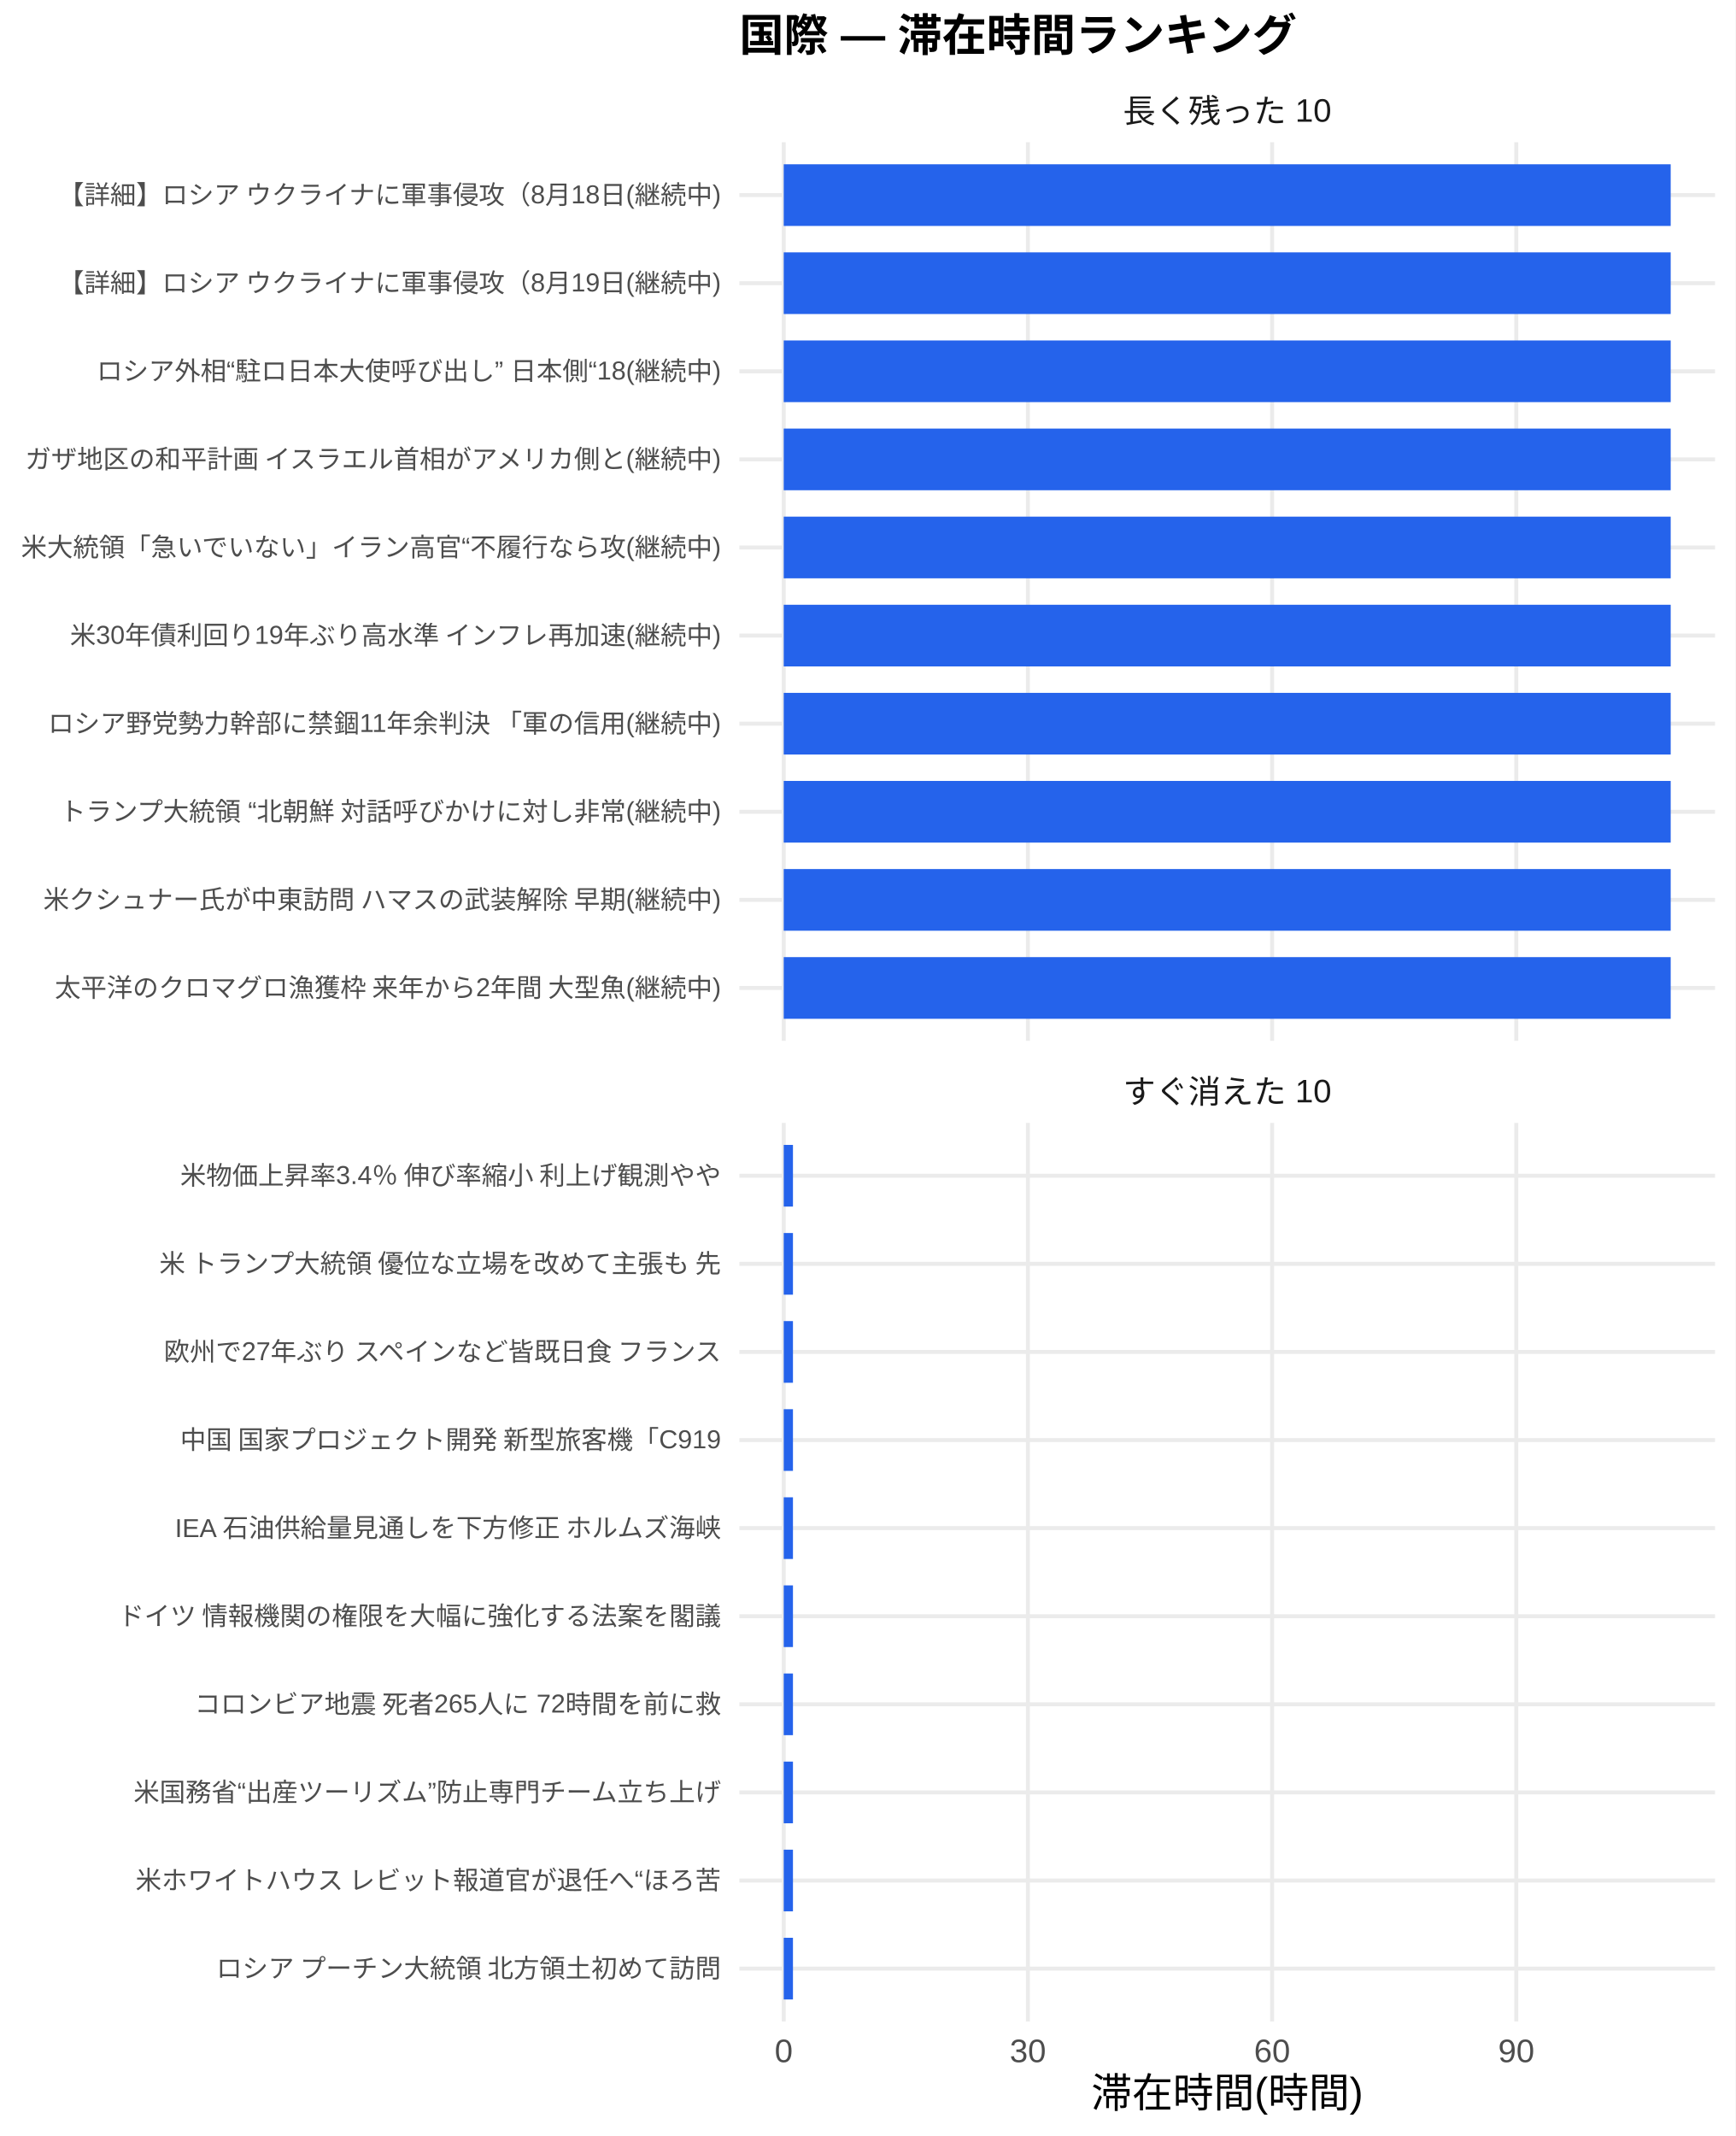
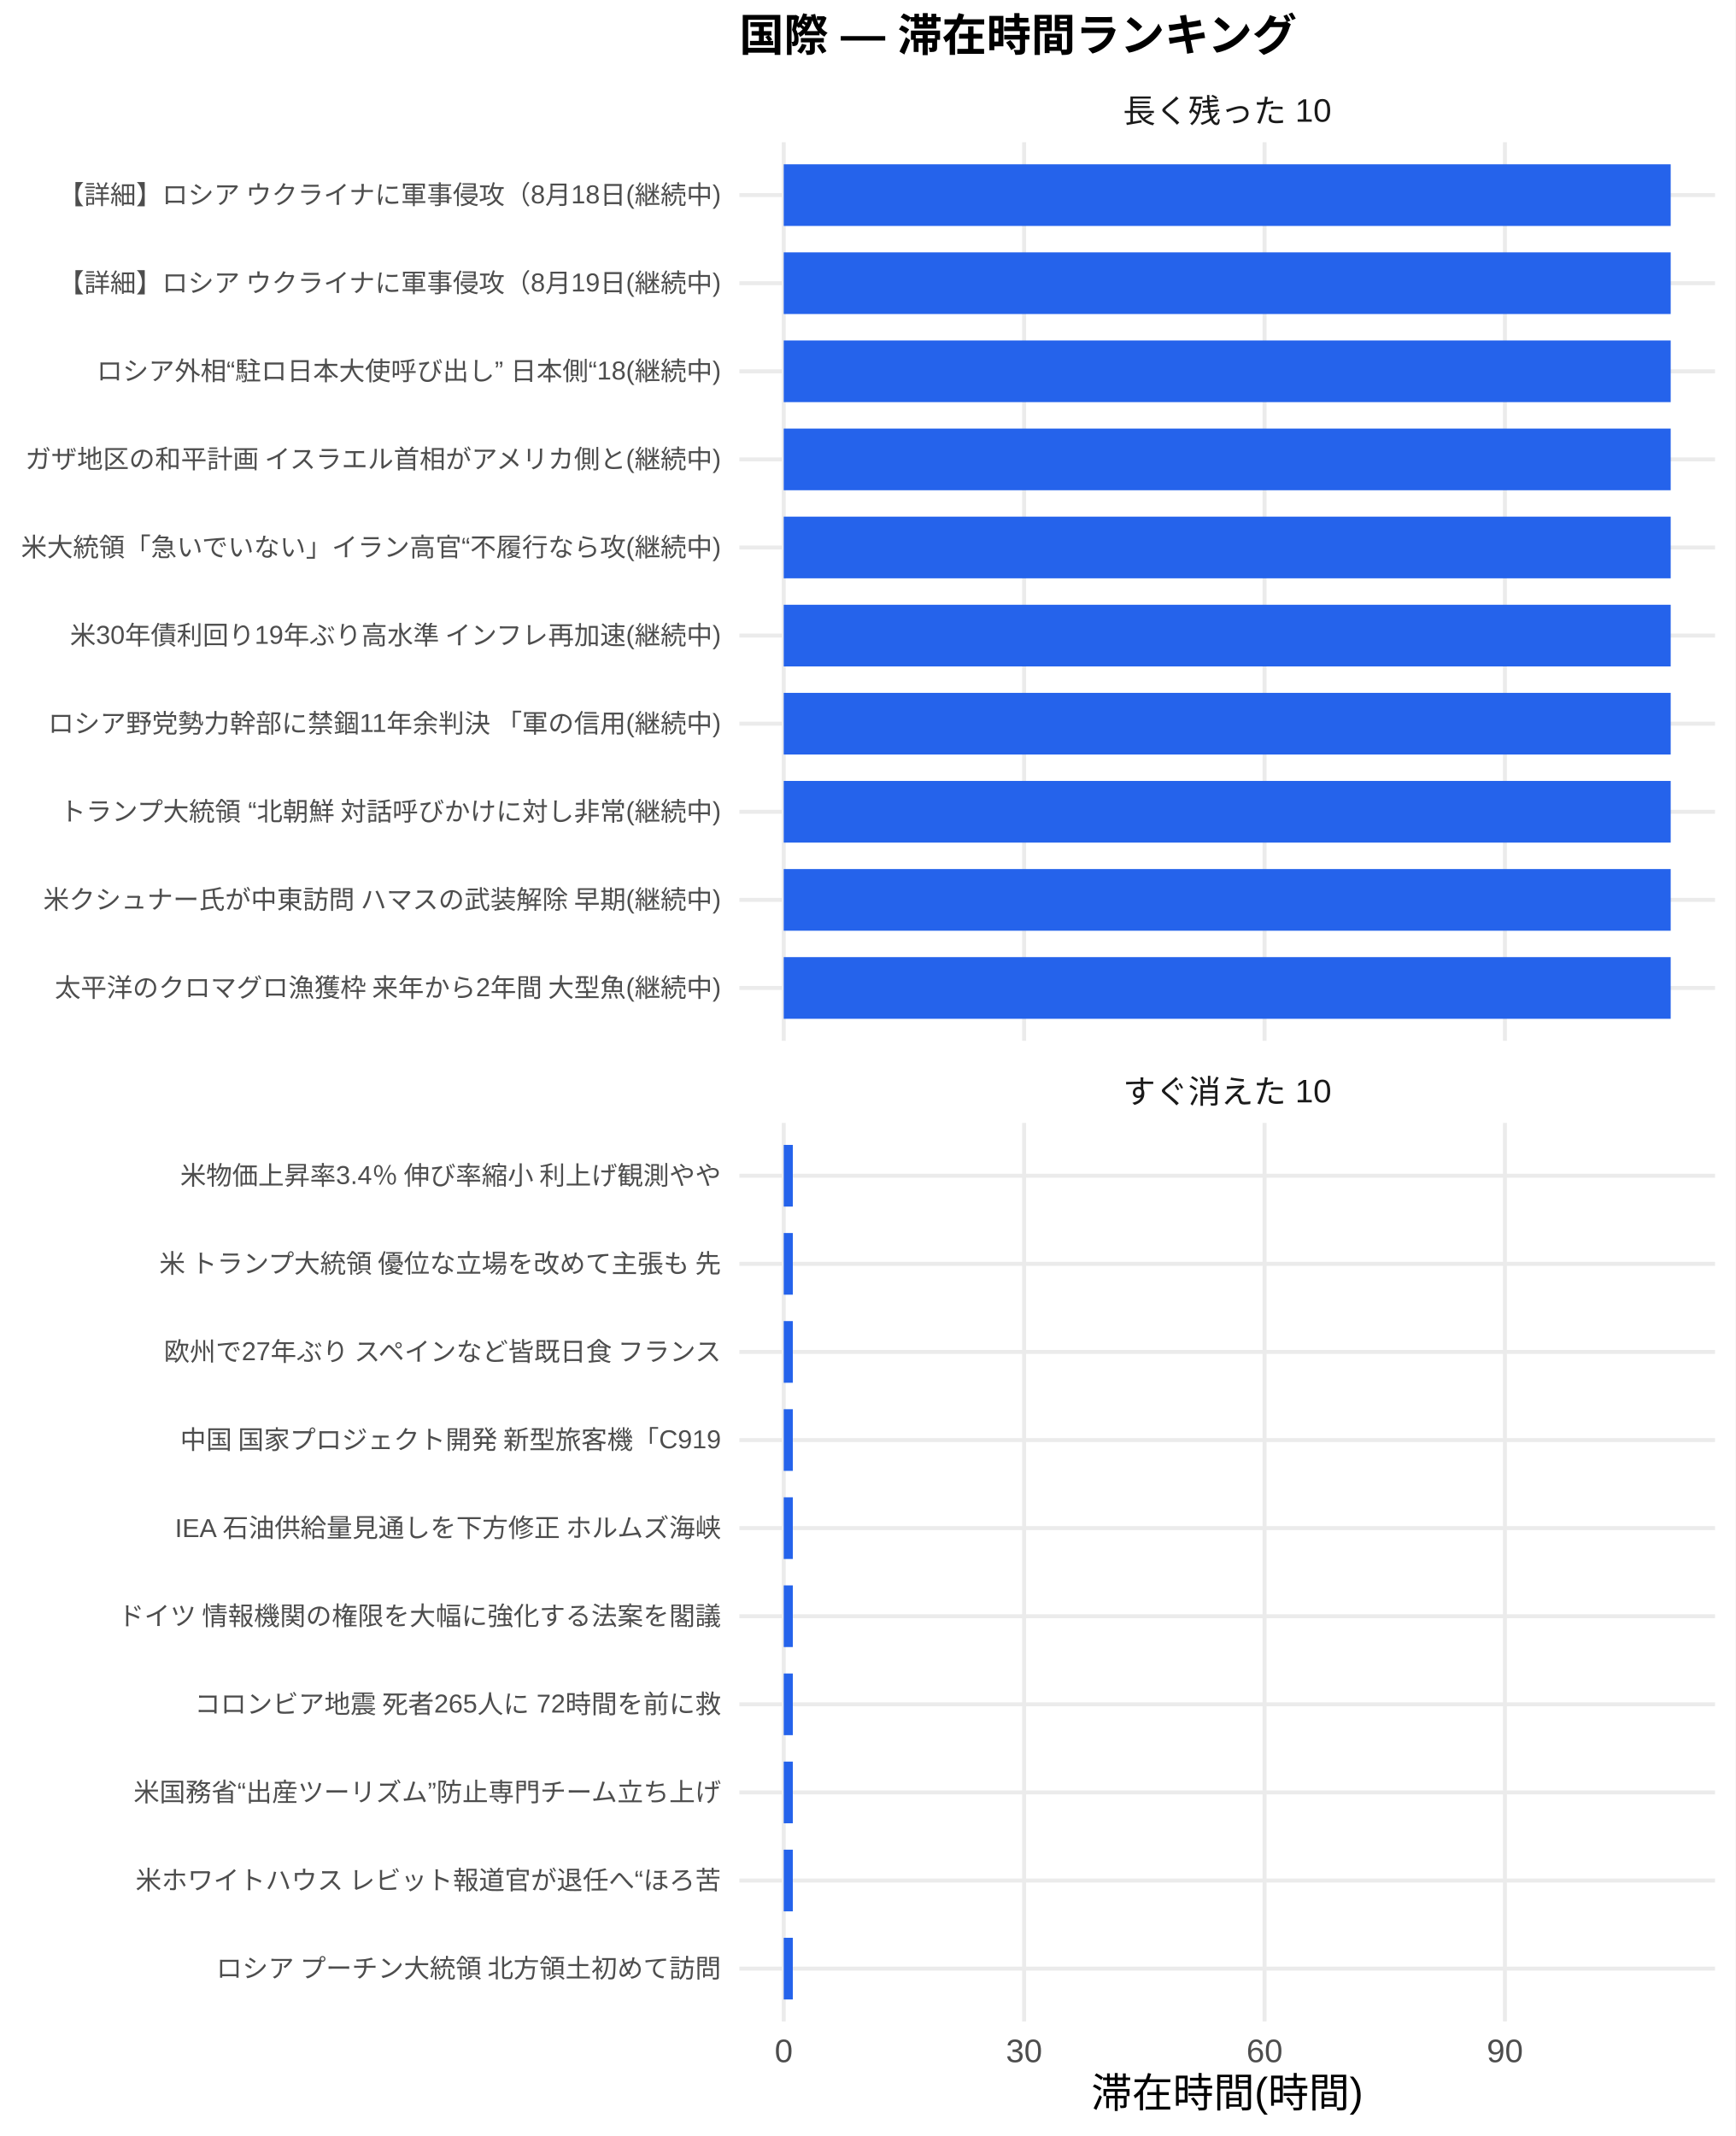
<svg xmlns="http://www.w3.org/2000/svg" width="468.00pt" height="576.00pt" viewBox="0 0 468.00 576.00">
  <g class="svglite">
    <defs>
      <style type="text/css">
    .svglite line, .svglite polyline, .svglite polygon, .svglite path, .svglite rect, .svglite circle {
      fill: none;
      stroke: #000000;
      stroke-linecap: round;
      stroke-linejoin: round;
      stroke-miterlimit: 10.00;
    }
    .svglite text {
      white-space: pre;
    }
    .svglite g.glyphgroup path {
      fill: inherit;
      stroke: none;
    }
  </style>
    </defs>
    <rect width="100%" height="100%" style="stroke: none; fill: #FFFFFF;" />
    <defs>
      <clipPath id="cpMC4wMHw0NjguMDB8MC4wMHw1NzYuMDA=">
        <rect x="0.00" y="0.00" width="468.00" height="576.00" />
      </clipPath>
    </defs>
    <g clip-path="url(#cpMC4wMHw0NjguMDB8MC4wMHw1NzYuMDA=)">
      <rect x="0.00" y="0.00" width="468.00" height="576.00" style="stroke-width: 1.07; stroke: none; fill: #FFFFFF;" />
    </g>
    <defs>
      <clipPath id="cpMTk5LjQwfDQ2Mi41MnwzOC4zNnwyODAuNjc=">
        <rect x="199.40" y="38.36" width="263.13" height="242.31" />
      </clipPath>
    </defs>
    <g clip-path="url(#cpMTk5LjQwfDQ2Mi41MnwzOC4zNnwyODAuNjc=)">
      <polyline points="199.40,266.42 462.52,266.42 " style="stroke-width: 1.07; stroke: #EBEBEB; stroke-linecap: butt;" />
      <polyline points="199.40,242.66 462.52,242.66 " style="stroke-width: 1.07; stroke: #EBEBEB; stroke-linecap: butt;" />
      <polyline points="199.40,218.91 462.52,218.91 " style="stroke-width: 1.07; stroke: #EBEBEB; stroke-linecap: butt;" />
      <polyline points="199.40,195.15 462.52,195.15 " style="stroke-width: 1.07; stroke: #EBEBEB; stroke-linecap: butt;" />
      <polyline points="199.40,171.39 462.52,171.39 " style="stroke-width: 1.07; stroke: #EBEBEB; stroke-linecap: butt;" />
      <polyline points="199.40,147.64 462.52,147.64 " style="stroke-width: 1.07; stroke: #EBEBEB; stroke-linecap: butt;" />
      <polyline points="199.40,123.88 462.52,123.88 " style="stroke-width: 1.07; stroke: #EBEBEB; stroke-linecap: butt;" />
      <polyline points="199.40,100.13 462.52,100.13 " style="stroke-width: 1.07; stroke: #EBEBEB; stroke-linecap: butt;" />
      <polyline points="199.40,76.37 462.52,76.37 " style="stroke-width: 1.07; stroke: #EBEBEB; stroke-linecap: butt;" />
      <polyline points="199.40,52.61 462.52,52.61 " style="stroke-width: 1.07; stroke: #EBEBEB; stroke-linecap: butt;" />
      <polyline points="211.36,280.67 211.36,38.36 " style="stroke-width: 1.07; stroke: #EBEBEB; stroke-linecap: butt;" />
-       <polyline points="277.21,280.67 277.21,38.36 " style="stroke-width: 1.07; stroke: #EBEBEB; stroke-linecap: butt;" />
-       <polyline points="343.07,280.67 343.07,38.36 " style="stroke-width: 1.07; stroke: #EBEBEB; stroke-linecap: butt;" />
-       <polyline points="408.92,280.67 408.92,38.36 " style="stroke-width: 1.07; stroke: #EBEBEB; stroke-linecap: butt;" />
+       <polyline points="276.19,280.67 276.19,38.36 " style="stroke-width: 1.07; stroke: #EBEBEB; stroke-linecap: butt;" />
+       <polyline points="341.03,280.67 341.03,38.36 " style="stroke-width: 1.07; stroke: #EBEBEB; stroke-linecap: butt;" />
+       <polyline points="405.86,280.67 405.86,38.36 " style="stroke-width: 1.07; stroke: #EBEBEB; stroke-linecap: butt;" />
      <rect x="211.36" y="44.30" width="239.20" height="16.63" style="stroke-width: 1.07; stroke: none; stroke-linecap: butt; stroke-linejoin: miter; fill: #2563EB;" />
      <rect x="211.36" y="68.05" width="239.20" height="16.63" style="stroke-width: 1.07; stroke: none; stroke-linecap: butt; stroke-linejoin: miter; fill: #2563EB;" />
      <rect x="211.36" y="91.81" width="239.20" height="16.63" style="stroke-width: 1.07; stroke: none; stroke-linecap: butt; stroke-linejoin: miter; fill: #2563EB;" />
      <rect x="211.36" y="115.57" width="239.20" height="16.63" style="stroke-width: 1.07; stroke: none; stroke-linecap: butt; stroke-linejoin: miter; fill: #2563EB;" />
      <rect x="211.36" y="139.32" width="239.20" height="16.63" style="stroke-width: 1.07; stroke: none; stroke-linecap: butt; stroke-linejoin: miter; fill: #2563EB;" />
      <rect x="211.36" y="163.08" width="239.20" height="16.63" style="stroke-width: 1.07; stroke: none; stroke-linecap: butt; stroke-linejoin: miter; fill: #2563EB;" />
      <rect x="211.36" y="186.84" width="239.20" height="16.63" style="stroke-width: 1.07; stroke: none; stroke-linecap: butt; stroke-linejoin: miter; fill: #2563EB;" />
      <rect x="211.36" y="210.59" width="239.20" height="16.63" style="stroke-width: 1.07; stroke: none; stroke-linecap: butt; stroke-linejoin: miter; fill: #2563EB;" />
      <rect x="211.36" y="234.35" width="239.20" height="16.63" style="stroke-width: 1.07; stroke: none; stroke-linecap: butt; stroke-linejoin: miter; fill: #2563EB;" />
      <rect x="211.36" y="258.10" width="239.20" height="16.63" style="stroke-width: 1.07; stroke: none; stroke-linecap: butt; stroke-linejoin: miter; fill: #2563EB;" />
    </g>
    <g clip-path="url(#cpMC4wMHw0NjguMDB8MC4wMHw1NzYuMDA=)">
</g>
    <defs>
      <clipPath id="cpMTk5LjQwfDQ2Mi41MnwzMDIuODB8NTQ1LjEy">
        <rect x="199.40" y="302.80" width="263.13" height="242.31" />
      </clipPath>
    </defs>
    <g clip-path="url(#cpMTk5LjQwfDQ2Mi41MnwzMDIuODB8NTQ1LjEy)">
      <polyline points="199.40,530.86 462.52,530.86 " style="stroke-width: 1.07; stroke: #EBEBEB; stroke-linecap: butt;" />
      <polyline points="199.40,507.11 462.52,507.11 " style="stroke-width: 1.07; stroke: #EBEBEB; stroke-linecap: butt;" />
      <polyline points="199.40,483.35 462.52,483.35 " style="stroke-width: 1.07; stroke: #EBEBEB; stroke-linecap: butt;" />
      <polyline points="199.40,459.59 462.52,459.59 " style="stroke-width: 1.07; stroke: #EBEBEB; stroke-linecap: butt;" />
      <polyline points="199.40,435.84 462.52,435.84 " style="stroke-width: 1.07; stroke: #EBEBEB; stroke-linecap: butt;" />
      <polyline points="199.40,412.08 462.52,412.08 " style="stroke-width: 1.07; stroke: #EBEBEB; stroke-linecap: butt;" />
      <polyline points="199.40,388.33 462.52,388.33 " style="stroke-width: 1.07; stroke: #EBEBEB; stroke-linecap: butt;" />
      <polyline points="199.40,364.57 462.52,364.57 " style="stroke-width: 1.07; stroke: #EBEBEB; stroke-linecap: butt;" />
      <polyline points="199.40,340.81 462.52,340.81 " style="stroke-width: 1.07; stroke: #EBEBEB; stroke-linecap: butt;" />
      <polyline points="199.40,317.06 462.52,317.06 " style="stroke-width: 1.07; stroke: #EBEBEB; stroke-linecap: butt;" />
      <polyline points="211.36,545.12 211.36,302.80 " style="stroke-width: 1.07; stroke: #EBEBEB; stroke-linecap: butt;" />
-       <polyline points="277.21,545.12 277.21,302.80 " style="stroke-width: 1.07; stroke: #EBEBEB; stroke-linecap: butt;" />
-       <polyline points="343.07,545.12 343.07,302.80 " style="stroke-width: 1.07; stroke: #EBEBEB; stroke-linecap: butt;" />
-       <polyline points="408.92,545.12 408.92,302.80 " style="stroke-width: 1.07; stroke: #EBEBEB; stroke-linecap: butt;" />
-       <rect x="211.36" y="308.74" width="2.49" height="16.63" style="stroke-width: 1.07; stroke: none; stroke-linecap: butt; stroke-linejoin: miter; fill: #2563EB;" />
-       <rect x="211.36" y="332.50" width="2.49" height="16.63" style="stroke-width: 1.07; stroke: none; stroke-linecap: butt; stroke-linejoin: miter; fill: #2563EB;" />
-       <rect x="211.36" y="356.25" width="2.49" height="16.63" style="stroke-width: 1.07; stroke: none; stroke-linecap: butt; stroke-linejoin: miter; fill: #2563EB;" />
-       <rect x="211.36" y="380.01" width="2.49" height="16.63" style="stroke-width: 1.07; stroke: none; stroke-linecap: butt; stroke-linejoin: miter; fill: #2563EB;" />
-       <rect x="211.36" y="403.77" width="2.49" height="16.63" style="stroke-width: 1.07; stroke: none; stroke-linecap: butt; stroke-linejoin: miter; fill: #2563EB;" />
-       <rect x="211.36" y="427.52" width="2.49" height="16.63" style="stroke-width: 1.07; stroke: none; stroke-linecap: butt; stroke-linejoin: miter; fill: #2563EB;" />
-       <rect x="211.36" y="451.28" width="2.49" height="16.63" style="stroke-width: 1.07; stroke: none; stroke-linecap: butt; stroke-linejoin: miter; fill: #2563EB;" />
-       <rect x="211.36" y="475.04" width="2.49" height="16.63" style="stroke-width: 1.07; stroke: none; stroke-linecap: butt; stroke-linejoin: miter; fill: #2563EB;" />
-       <rect x="211.36" y="498.79" width="2.49" height="16.63" style="stroke-width: 1.07; stroke: none; stroke-linecap: butt; stroke-linejoin: miter; fill: #2563EB;" />
-       <rect x="211.36" y="522.55" width="2.49" height="16.63" style="stroke-width: 1.07; stroke: none; stroke-linecap: butt; stroke-linejoin: miter; fill: #2563EB;" />
+       <polyline points="276.19,545.12 276.19,302.80 " style="stroke-width: 1.07; stroke: #EBEBEB; stroke-linecap: butt;" />
+       <polyline points="341.03,545.12 341.03,302.80 " style="stroke-width: 1.07; stroke: #EBEBEB; stroke-linecap: butt;" />
+       <polyline points="405.86,545.12 405.86,302.80 " style="stroke-width: 1.07; stroke: #EBEBEB; stroke-linecap: butt;" />
+       <rect x="211.36" y="308.74" width="2.45" height="16.63" style="stroke-width: 1.07; stroke: none; stroke-linecap: butt; stroke-linejoin: miter; fill: #2563EB;" />
+       <rect x="211.36" y="332.50" width="2.45" height="16.63" style="stroke-width: 1.07; stroke: none; stroke-linecap: butt; stroke-linejoin: miter; fill: #2563EB;" />
+       <rect x="211.36" y="356.25" width="2.45" height="16.63" style="stroke-width: 1.07; stroke: none; stroke-linecap: butt; stroke-linejoin: miter; fill: #2563EB;" />
+       <rect x="211.36" y="380.01" width="2.45" height="16.63" style="stroke-width: 1.07; stroke: none; stroke-linecap: butt; stroke-linejoin: miter; fill: #2563EB;" />
+       <rect x="211.36" y="403.77" width="2.45" height="16.63" style="stroke-width: 1.07; stroke: none; stroke-linecap: butt; stroke-linejoin: miter; fill: #2563EB;" />
+       <rect x="211.36" y="427.52" width="2.45" height="16.63" style="stroke-width: 1.07; stroke: none; stroke-linecap: butt; stroke-linejoin: miter; fill: #2563EB;" />
+       <rect x="211.36" y="451.28" width="2.45" height="16.63" style="stroke-width: 1.07; stroke: none; stroke-linecap: butt; stroke-linejoin: miter; fill: #2563EB;" />
+       <rect x="211.36" y="475.04" width="2.45" height="16.63" style="stroke-width: 1.07; stroke: none; stroke-linecap: butt; stroke-linejoin: miter; fill: #2563EB;" />
+       <rect x="211.36" y="498.79" width="2.45" height="16.63" style="stroke-width: 1.07; stroke: none; stroke-linecap: butt; stroke-linejoin: miter; fill: #2563EB;" />
+       <rect x="211.36" y="522.55" width="2.45" height="16.63" style="stroke-width: 1.07; stroke: none; stroke-linecap: butt; stroke-linejoin: miter; fill: #2563EB;" />
    </g>
    <g clip-path="url(#cpMC4wMHw0NjguMDB8MC4wMHw1NzYuMDA=)">
</g>
    <defs>
      <clipPath id="cpMTk5LjQwfDQ2Mi41MnwyODYuMTV8MzAyLjgw">
        <rect x="199.40" y="286.15" width="263.13" height="16.65" />
      </clipPath>
    </defs>
    <g clip-path="url(#cpMTk5LjQwfDQ2Mi41MnwyODYuMTV8MzAyLjgw)">
      <text x="330.96" y="297.50" text-anchor="middle" style="font-size: 8.80px;fill: #1A1A1A; font-family: &quot;Liberation Sans&quot;;" textLength="56.20px" lengthAdjust="spacingAndGlyphs">すぐ消えた 10</text>
    </g>
    <g clip-path="url(#cpMC4wMHw0NjguMDB8MC4wMHw1NzYuMDA=)">
</g>
    <defs>
      <clipPath id="cpMTk5LjQwfDQ2Mi41MnwyMS43MXwzOC4zNg==">
        <rect x="199.40" y="21.71" width="263.13" height="16.65" />
      </clipPath>
    </defs>
    <g clip-path="url(#cpMTk5LjQwfDQ2Mi41MnwyMS43MXwzOC4zNg==)">
      <text x="330.96" y="33.06" text-anchor="middle" style="font-size: 8.80px;fill: #1A1A1A; font-family: &quot;Liberation Sans&quot;;" textLength="56.20px" lengthAdjust="spacingAndGlyphs">長く残った 10</text>
    </g>
    <g clip-path="url(#cpMC4wMHw0NjguMDB8MC4wMHw1NzYuMDA=)">
      <text x="211.36" y="556.10" text-anchor="middle" style="font-size: 8.80px;fill: #4D4D4D; font-family: &quot;Liberation Sans&quot;;" textLength="4.89px" lengthAdjust="spacingAndGlyphs">0</text>
-       <text x="277.21" y="556.10" text-anchor="middle" style="font-size: 8.80px;fill: #4D4D4D; font-family: &quot;Liberation Sans&quot;;" textLength="9.78px" lengthAdjust="spacingAndGlyphs">30</text>
-       <text x="343.07" y="556.10" text-anchor="middle" style="font-size: 8.80px;fill: #4D4D4D; font-family: &quot;Liberation Sans&quot;;" textLength="9.78px" lengthAdjust="spacingAndGlyphs">60</text>
-       <text x="408.92" y="556.10" text-anchor="middle" style="font-size: 8.80px;fill: #4D4D4D; font-family: &quot;Liberation Sans&quot;;" textLength="9.78px" lengthAdjust="spacingAndGlyphs">90</text>
+       <text x="276.19" y="556.10" text-anchor="middle" style="font-size: 8.80px;fill: #4D4D4D; font-family: &quot;Liberation Sans&quot;;" textLength="9.78px" lengthAdjust="spacingAndGlyphs">30</text>
+       <text x="341.03" y="556.10" text-anchor="middle" style="font-size: 8.80px;fill: #4D4D4D; font-family: &quot;Liberation Sans&quot;;" textLength="9.78px" lengthAdjust="spacingAndGlyphs">60</text>
+       <text x="405.86" y="556.10" text-anchor="middle" style="font-size: 8.80px;fill: #4D4D4D; font-family: &quot;Liberation Sans&quot;;" textLength="9.78px" lengthAdjust="spacingAndGlyphs">90</text>
      <text x="194.46" y="268.83" text-anchor="end" style="font-size: 7.00px;fill: #4D4D4D; font-family: &quot;Liberation Sans&quot;;" textLength="180.42px" lengthAdjust="spacingAndGlyphs">太平洋のクロマグロ漁獲枠 来年から2年間 大型魚(継続中)</text>
      <text x="194.46" y="245.07" text-anchor="end" style="font-size: 7.00px;fill: #4D4D4D; font-family: &quot;Liberation Sans&quot;;" textLength="183.53px" lengthAdjust="spacingAndGlyphs">米クシュナー氏が中東訪問 ハマスの武装解除 早期(継続中)</text>
      <text x="194.46" y="221.31" text-anchor="end" style="font-size: 7.00px;fill: #4D4D4D; font-family: &quot;Liberation Sans&quot;;" textLength="178.86px" lengthAdjust="spacingAndGlyphs">トランプ大統領 “北朝鮮 対話呼びかけに対し非常(継続中)</text>
      <text x="194.46" y="197.56" text-anchor="end" style="font-size: 7.00px;fill: #4D4D4D; font-family: &quot;Liberation Sans&quot;;" textLength="181.86px" lengthAdjust="spacingAndGlyphs">ロシア野党勢力幹部に禁錮11年余判決 「軍の信用(継続中)</text>
      <text x="194.46" y="173.80" text-anchor="end" style="font-size: 7.00px;fill: #4D4D4D; font-family: &quot;Liberation Sans&quot;;" textLength="176.16px" lengthAdjust="spacingAndGlyphs">米30年債利回り19年ぶり高水準 インフレ再加速(継続中)</text>
      <text x="194.46" y="150.05" text-anchor="end" style="font-size: 7.00px;fill: #4D4D4D; font-family: &quot;Liberation Sans&quot;;" textLength="188.98px" lengthAdjust="spacingAndGlyphs">米大統領「急いでいない」イラン高官“不履行なら攻(継続中)</text>
      <text x="194.46" y="126.29" text-anchor="end" style="font-size: 7.00px;fill: #4D4D4D; font-family: &quot;Liberation Sans&quot;;" textLength="188.59px" lengthAdjust="spacingAndGlyphs">ガザ地区の和平計画 イスラエル首相がアメリカ側と(継続中)</text>
      <text x="194.46" y="102.53" text-anchor="end" style="font-size: 7.00px;fill: #4D4D4D; font-family: &quot;Liberation Sans&quot;;" textLength="168.36px" lengthAdjust="spacingAndGlyphs">ロシア外相“駐ロ日本大使呼び出し” 日本側“18(継続中)</text>
      <text x="194.46" y="78.78" text-anchor="end" style="font-size: 7.00px;fill: #4D4D4D; font-family: &quot;Liberation Sans&quot;;" textLength="179.27px" lengthAdjust="spacingAndGlyphs">【詳細】ロシア ウクライナに軍事侵攻（8月19日(継続中)</text>
      <text x="194.46" y="55.02" text-anchor="end" style="font-size: 7.00px;fill: #4D4D4D; font-family: &quot;Liberation Sans&quot;;" textLength="179.27px" lengthAdjust="spacingAndGlyphs">【詳細】ロシア ウクライナに軍事侵攻（8月18日(継続中)</text>
      <text x="194.46" y="533.27" text-anchor="end" style="font-size: 7.00px;fill: #4D4D4D; font-family: &quot;Liberation Sans&quot;;" textLength="136.88px" lengthAdjust="spacingAndGlyphs">ロシア プーチン大統領 北方領土初めて訪問</text>
      <text x="194.46" y="509.51" text-anchor="end" style="font-size: 7.00px;fill: #4D4D4D; font-family: &quot;Liberation Sans&quot;;" textLength="158.27px" lengthAdjust="spacingAndGlyphs">米ホワイトハウス レビット報道官が退任へ“ほろ苦</text>
      <text x="194.46" y="485.76" text-anchor="end" style="font-size: 7.00px;fill: #4D4D4D; font-family: &quot;Liberation Sans&quot;;" textLength="158.66px" lengthAdjust="spacingAndGlyphs">米国務省“出産ツーリズム”防止専門チーム立ち上げ</text>
      <text x="194.46" y="462.00" text-anchor="end" style="font-size: 7.00px;fill: #4D4D4D; font-family: &quot;Liberation Sans&quot;;" textLength="142.33px" lengthAdjust="spacingAndGlyphs">コロンビア地震 死者265人に 72時間を前に救</text>
      <text x="194.46" y="438.25" text-anchor="end" style="font-size: 7.00px;fill: #4D4D4D; font-family: &quot;Liberation Sans&quot;;" textLength="162.94px" lengthAdjust="spacingAndGlyphs">ドイツ 情報機関の権限を大幅に強化する法案を閣議</text>
      <text x="194.46" y="414.49" text-anchor="end" style="font-size: 7.00px;fill: #4D4D4D; font-family: &quot;Liberation Sans&quot;;" textLength="147.77px" lengthAdjust="spacingAndGlyphs">IEA 石油供給量見通しを下方修正 ホルムズ海峡</text>
      <text x="194.46" y="390.73" text-anchor="end" style="font-size: 7.00px;fill: #4D4D4D; font-family: &quot;Liberation Sans&quot;;" textLength="146.61px" lengthAdjust="spacingAndGlyphs">中国 国家プロジェクト開発 新型旅客機「C919</text>
      <text x="194.46" y="366.98" text-anchor="end" style="font-size: 7.00px;fill: #4D4D4D; font-family: &quot;Liberation Sans&quot;;" textLength="151.66px" lengthAdjust="spacingAndGlyphs">欧州で27年ぶり スペインなど皆既日食 フランス</text>
      <text x="194.46" y="343.22" text-anchor="end" style="font-size: 7.00px;fill: #4D4D4D; font-family: &quot;Liberation Sans&quot;;" textLength="152.81px" lengthAdjust="spacingAndGlyphs">米 トランプ大統領 優位な立場を改めて主張も 先</text>
      <text x="194.46" y="319.47" text-anchor="end" style="font-size: 7.00px;fill: #4D4D4D; font-family: &quot;Liberation Sans&quot;;" textLength="146.59px" lengthAdjust="spacingAndGlyphs">米物価上昇率3.4％ 伸び率縮小 利上げ観測やや</text>
      <text x="330.96" y="568.24" text-anchor="middle" style="font-size: 11.00px; font-family: &quot;Liberation Sans&quot;;" textLength="73.31px" lengthAdjust="spacingAndGlyphs">滞在時間(時間)</text>
      <text x="199.40" y="13.74" style="font-size: 12.00px; font-weight: bold; font-family: &quot;Liberation Sans&quot;;" textLength="150.66px" lengthAdjust="spacingAndGlyphs">国際 — 滞在時間ランキング</text>
    </g>
  </g>
</svg>
